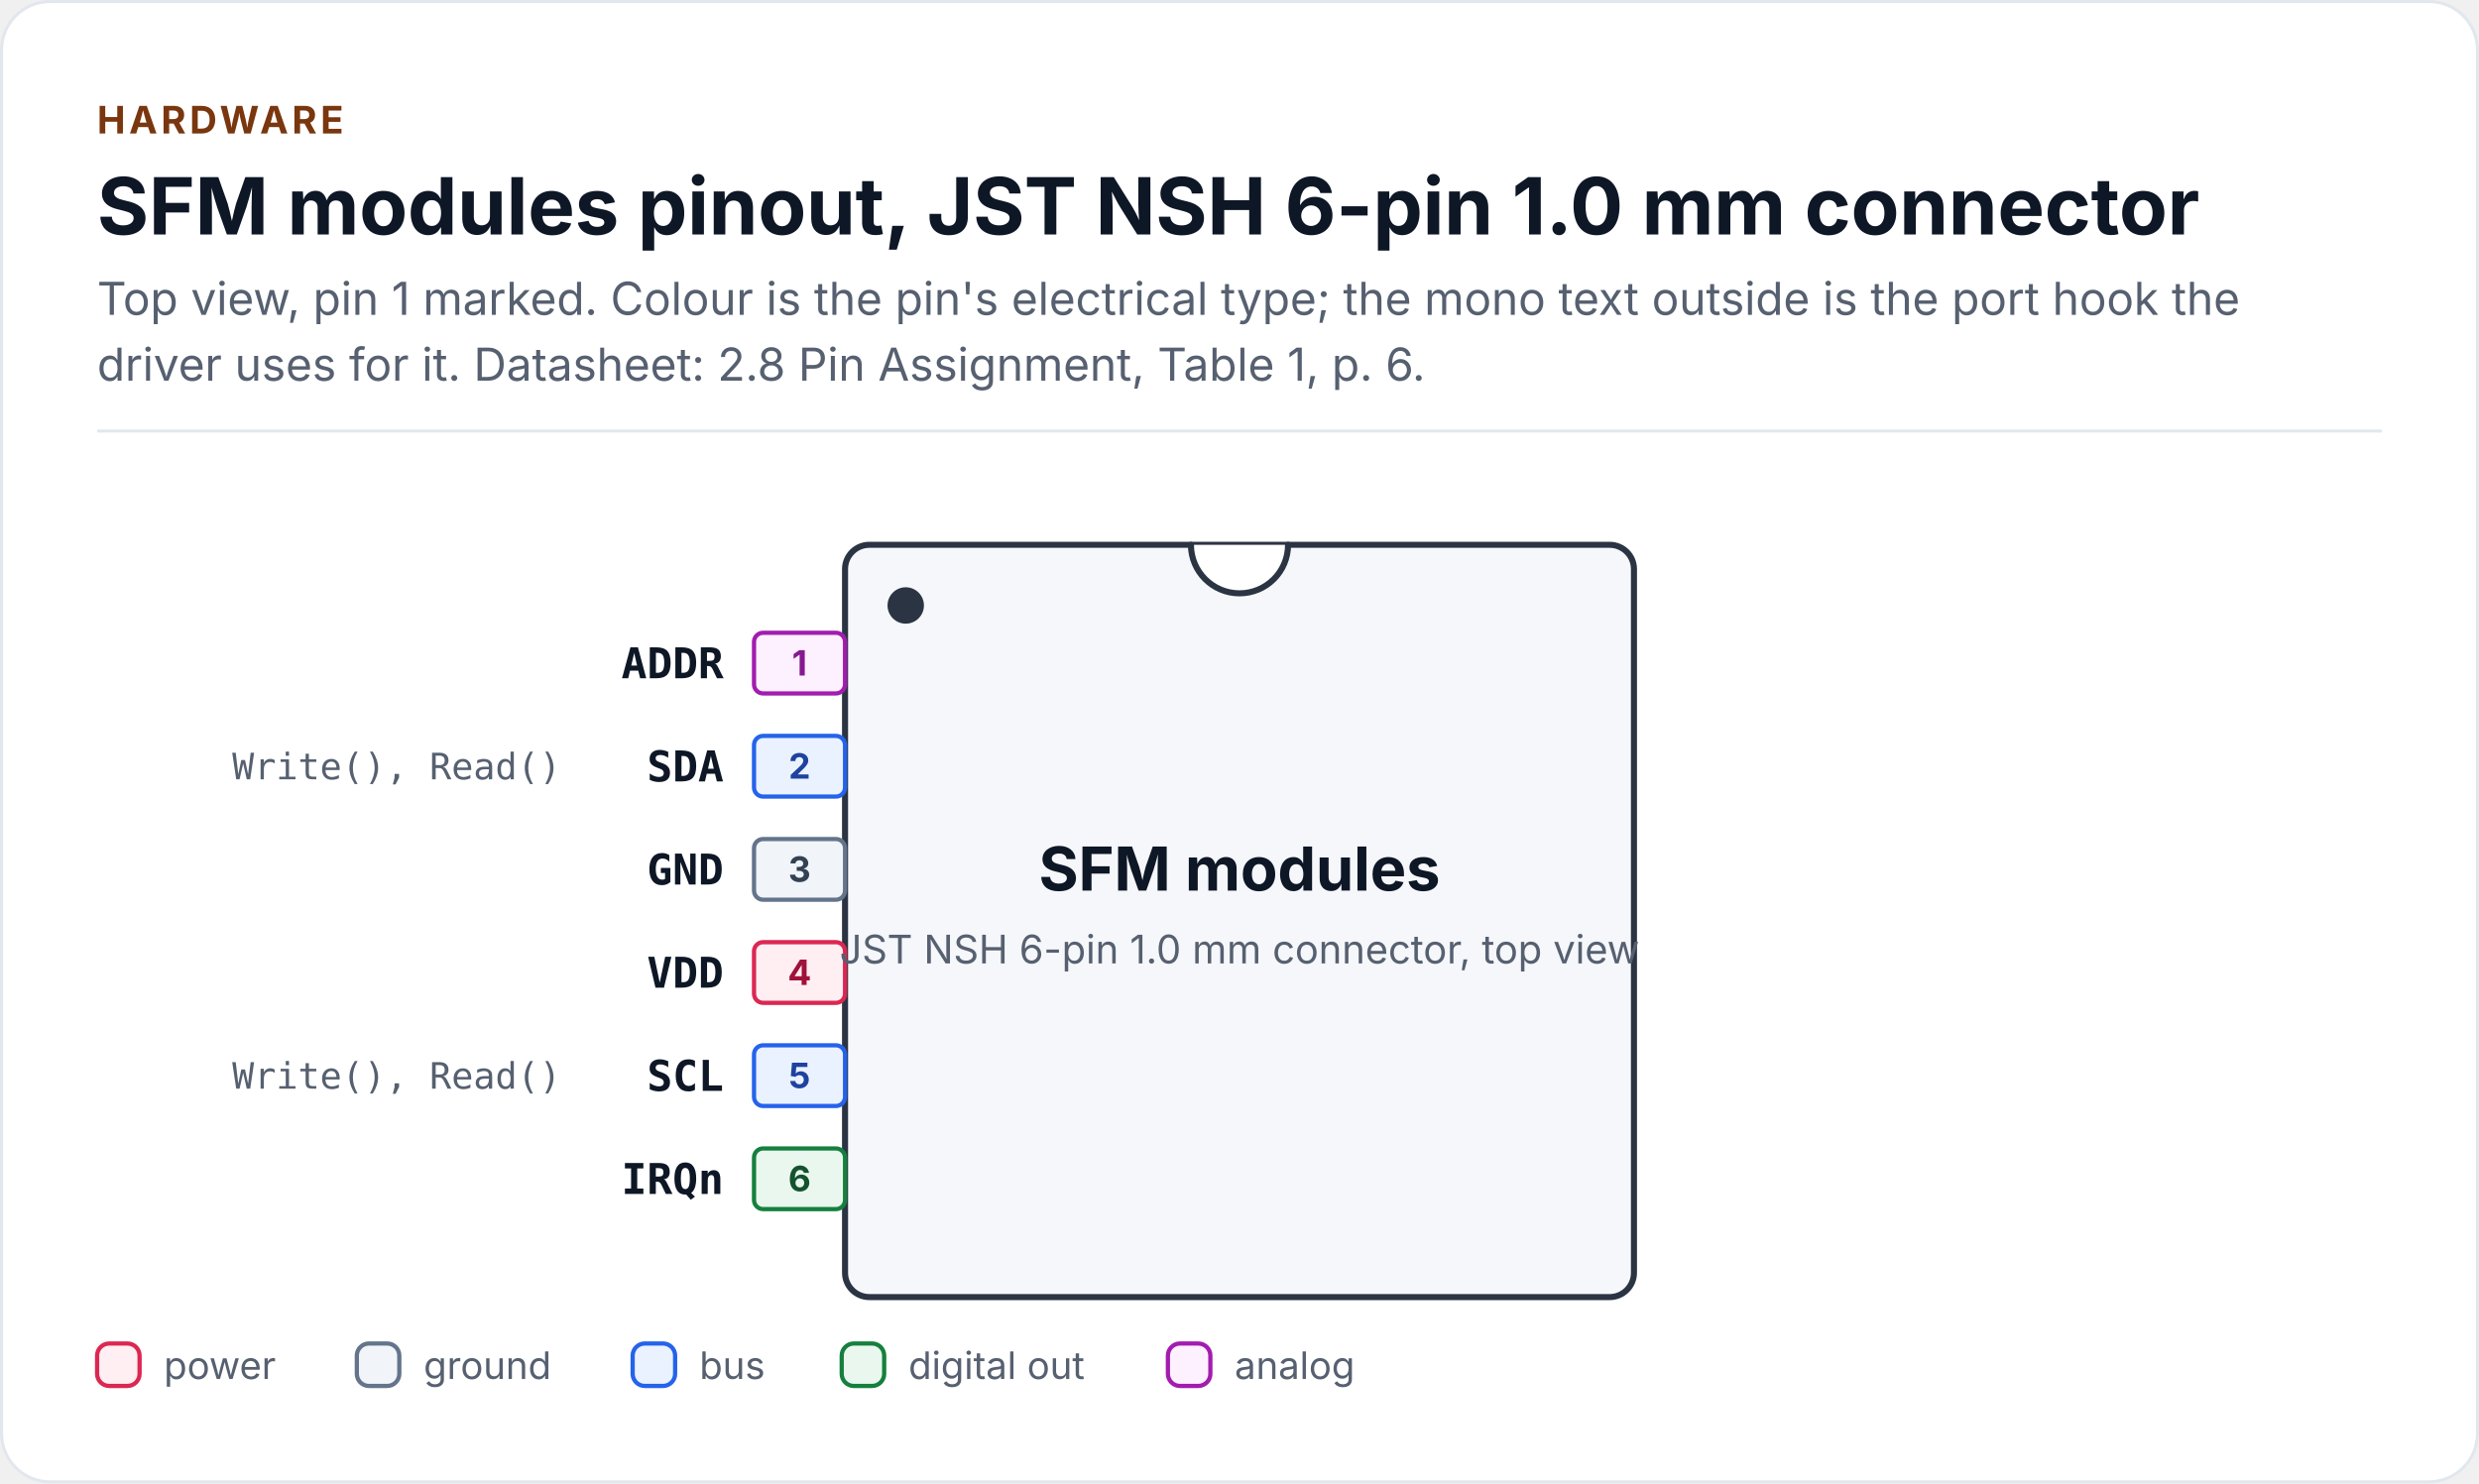
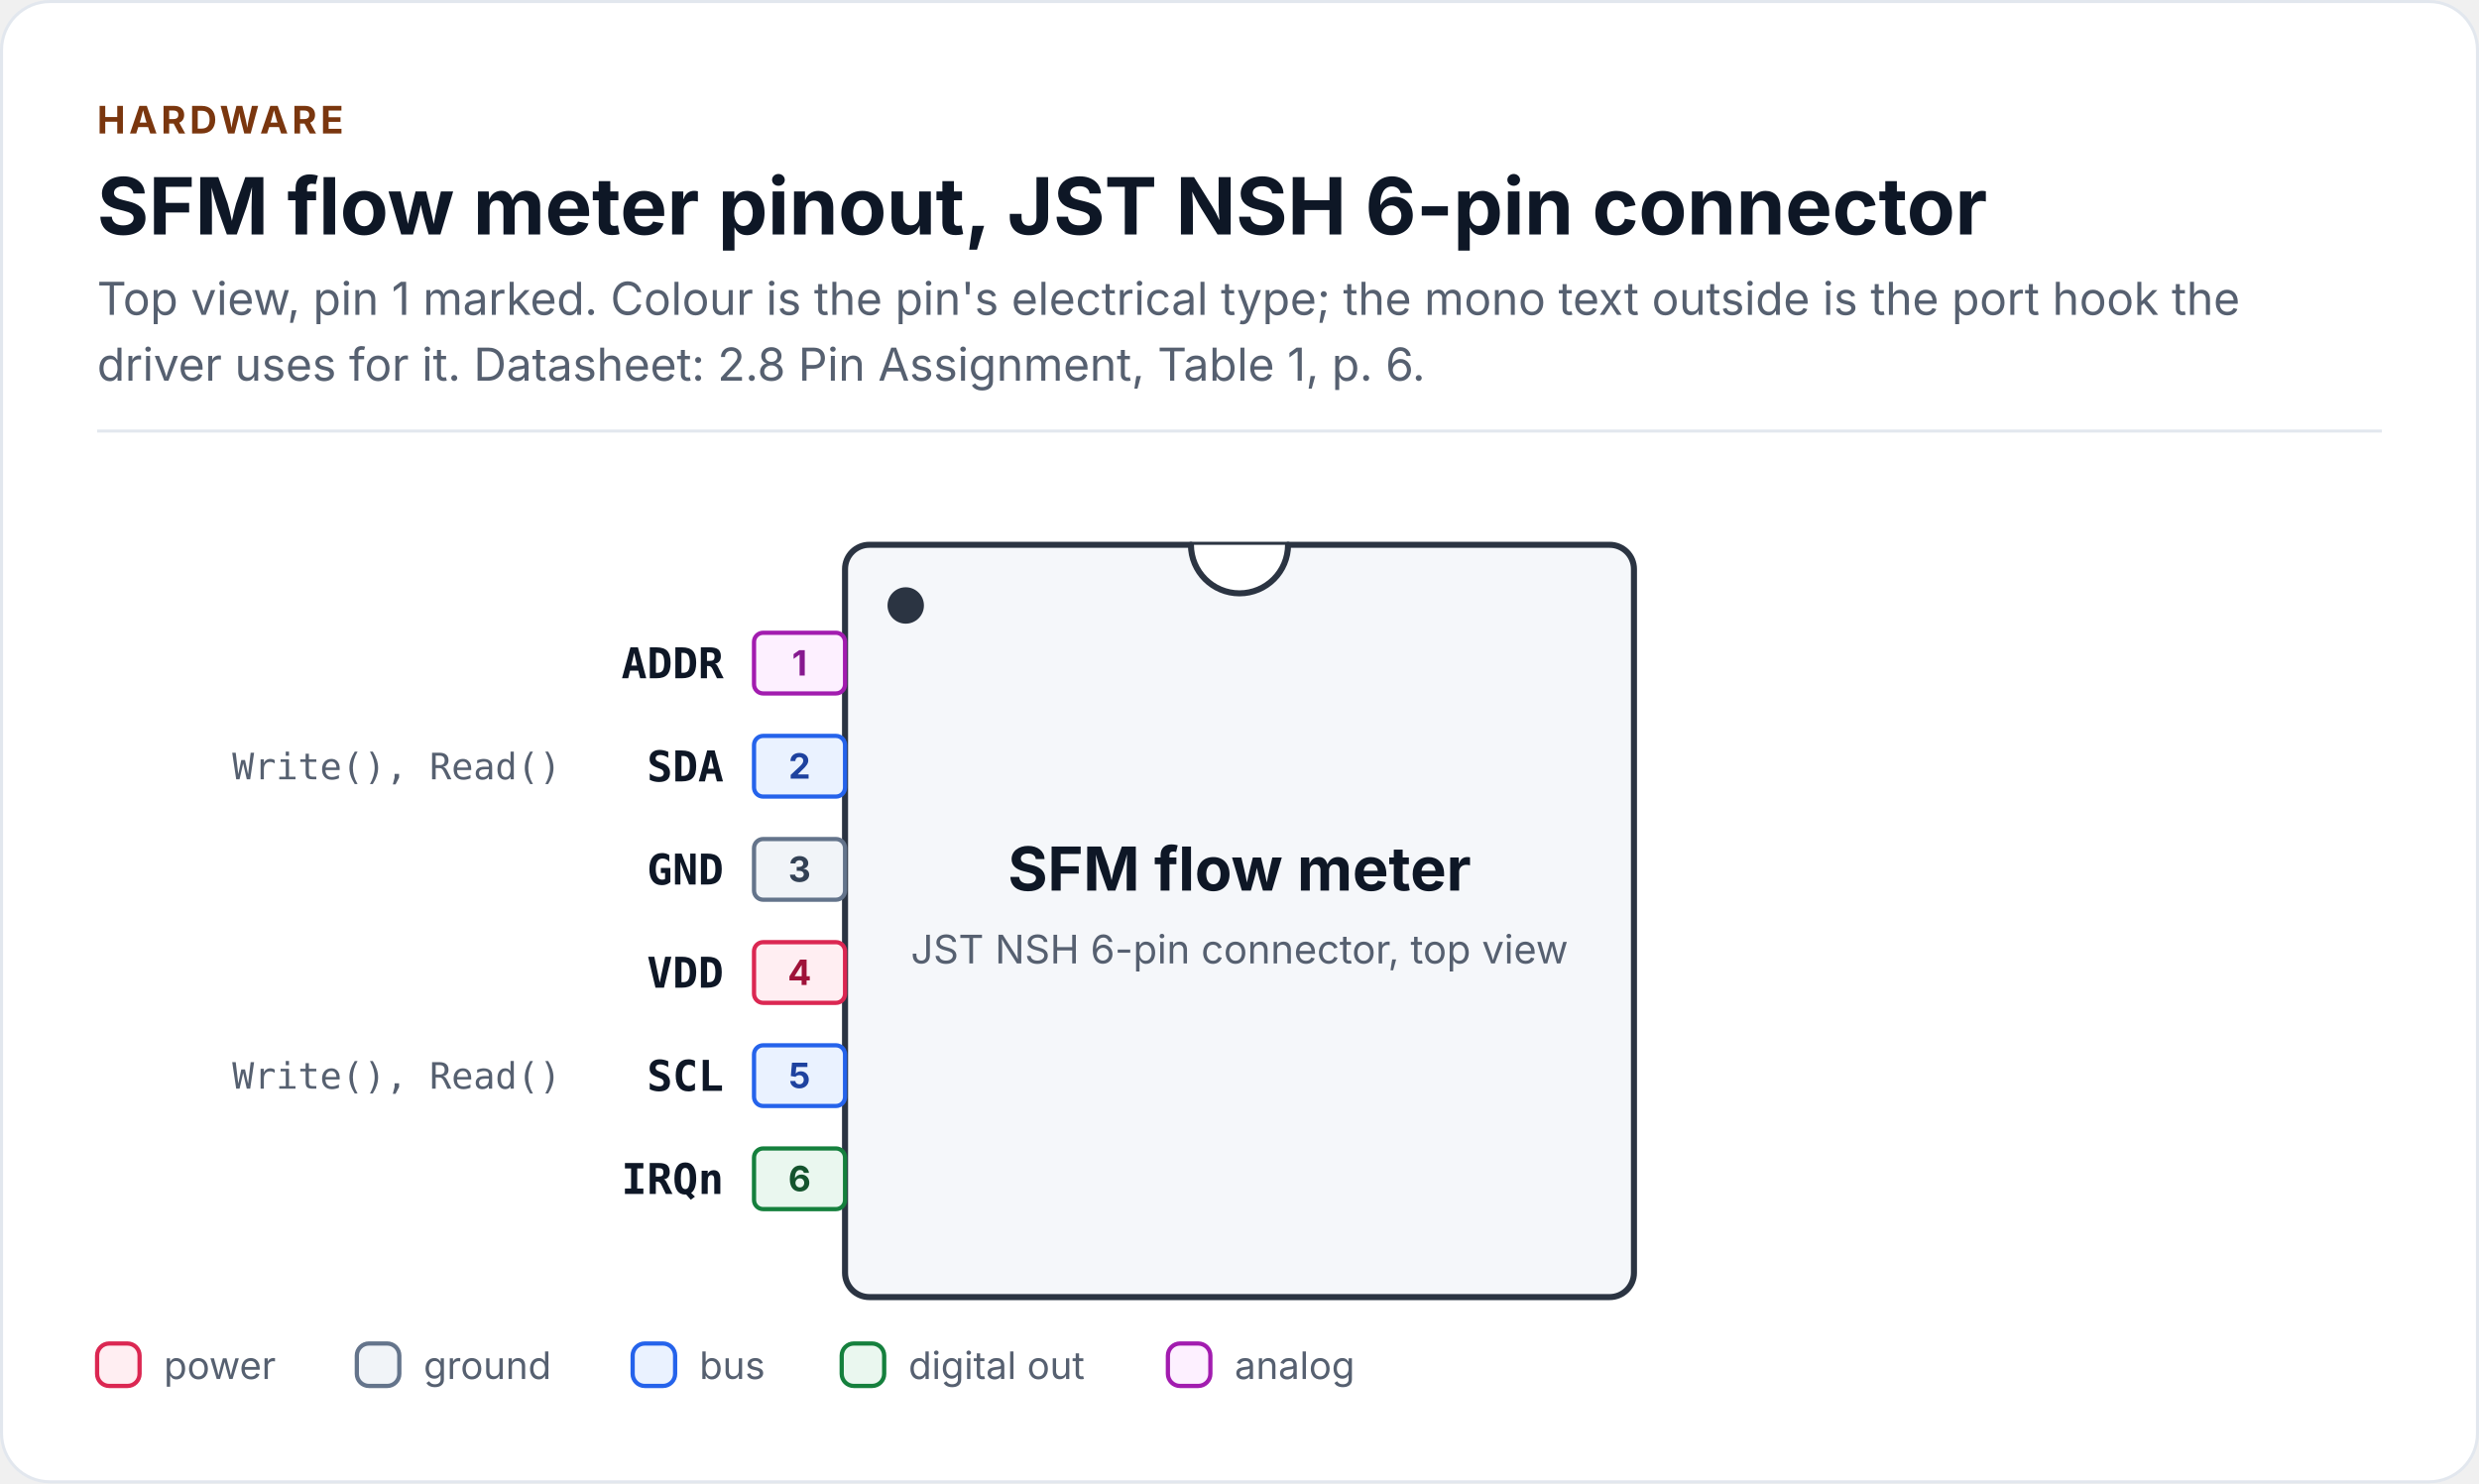
<svg xmlns="http://www.w3.org/2000/svg" width="817" height="489" viewBox="0 0 817 489" role="img" aria-labelledby="chip-pinout-title chip-pinout-desc" font-family="Inter, 'Segoe UI', Roboto, 'Helvetica Neue', Arial, sans-serif">
  <rect x="0.5" y="0.5" width="816" height="488" rx="16" fill="#FFFFFF" stroke="#E2E7EE" />
  <text x="32" y="44" font-size="12.5" font-weight="700" letter-spacing="1.2" fill="#7A360E">HARDWARE</text>
-   <text x="32" y="77.3" font-size="26" font-weight="700" fill="#0E1726">SFM modules pinout, JST NSH 6-pin 1.0 mm connector</text>
+   <text x="32" y="77.3" font-size="26" font-weight="700" fill="#0E1726">SFM flow meter pinout, JST NSH 6-pin connector</text>
  <text x="32" y="103.8" font-size="15" fill="#566070">Top view, pin 1 marked. Colour is the pin's electrical type; the mono text outside is the port hook the</text>
  <text x="32" y="125.5" font-size="15" fill="#566070">driver uses for it. Datasheet: 2.8 Pin Assignment, Table 1, p. 6.</text>
  <rect x="32" y="141.6" width="753" height="1" fill="#E2E7EE" />
  <rect x="278.5" y="179.6" width="260" height="248" rx="8" fill="#F5F7FA" stroke="#2B3442" stroke-width="2" />
  <path d="M392.5 179.6 A16 16 0 0 0 424.5 179.6" fill="#FFFFFF" stroke="#2B3442" stroke-width="2" stroke-linecap="round" stroke-linejoin="round" />
  <circle cx="298.5" cy="199.6" r="6" fill="#2B3442" />
  <rect x="248.5" y="208.6" width="30" height="20" rx="3" fill="#FDF0FF" stroke="#A21CAF" stroke-width="1.4" />
  <rect x="248.5" y="242.6" width="30" height="20" rx="3" fill="#EAF2FF" stroke="#2563EB" stroke-width="1.4" />
  <rect x="248.5" y="276.6" width="30" height="20" rx="3" fill="#F1F4F8" stroke="#64748B" stroke-width="1.4" />
  <rect x="248.5" y="310.6" width="30" height="20" rx="3" fill="#FFEEF2" stroke="#DB2752" stroke-width="1.4" />
  <rect x="248.5" y="344.6" width="30" height="20" rx="3" fill="#EAF2FF" stroke="#2563EB" stroke-width="1.4" />
  <rect x="248.5" y="378.6" width="30" height="20" rx="3" fill="#EAF7EF" stroke="#15803D" stroke-width="1.4" />
-   <text x="408.5" y="293.6" font-size="20" font-weight="700" text-anchor="middle" fill="#0E1726">SFM modules</text>
-   <text x="408.5" y="317.6" font-size="13" text-anchor="middle" fill="#566070">JST NSH 6-pin 1.0 mm connector, top view</text>
+   <text x="408.5" y="293.6" font-size="20" font-weight="700" text-anchor="middle" fill="#0E1726">SFM flow meter</text>
+   <text x="408.5" y="317.6" font-size="13" text-anchor="middle" fill="#566070">JST NSH 6-pin connector, top view</text>
  <text x="263.5" y="222.7" font-size="11.5" font-weight="700" text-anchor="middle" fill="#86198F">1</text>
  <text x="238.5" y="223.6" font-size="14" font-weight="700" font-family="'JetBrains Mono', 'SFMono-Regular', Menlo, Consolas, monospace" text-anchor="end" fill="#0E1726">ADDR</text>
  <text x="263.5" y="256.7" font-size="11.5" font-weight="700" text-anchor="middle" fill="#1E429F">2</text>
  <text x="238.5" y="257.6" font-size="14" font-weight="700" font-family="'JetBrains Mono', 'SFMono-Regular', Menlo, Consolas, monospace" text-anchor="end" fill="#0E1726">SDA</text>
  <text x="184.9" y="256.9" font-size="12" font-family="'JetBrains Mono', 'SFMono-Regular', Menlo, Consolas, monospace" text-anchor="end" fill="#566070">Write(), Read()</text>
  <text x="263.5" y="290.7" font-size="11.5" font-weight="700" text-anchor="middle" fill="#334155">3</text>
  <text x="238.5" y="291.6" font-size="14" font-weight="700" font-family="'JetBrains Mono', 'SFMono-Regular', Menlo, Consolas, monospace" text-anchor="end" fill="#0E1726">GND</text>
  <text x="263.5" y="324.7" font-size="11.5" font-weight="700" text-anchor="middle" fill="#9F1239">4</text>
  <text x="238.5" y="325.6" font-size="14" font-weight="700" font-family="'JetBrains Mono', 'SFMono-Regular', Menlo, Consolas, monospace" text-anchor="end" fill="#0E1726">VDD</text>
  <text x="263.5" y="358.7" font-size="11.5" font-weight="700" text-anchor="middle" fill="#1E429F">5</text>
  <text x="238.5" y="359.6" font-size="14" font-weight="700" font-family="'JetBrains Mono', 'SFMono-Regular', Menlo, Consolas, monospace" text-anchor="end" fill="#0E1726">SCL</text>
  <text x="184.9" y="358.9" font-size="12" font-family="'JetBrains Mono', 'SFMono-Regular', Menlo, Consolas, monospace" text-anchor="end" fill="#566070">Write(), Read()</text>
  <text x="263.5" y="392.7" font-size="11.5" font-weight="700" text-anchor="middle" fill="#14532D">6</text>
  <text x="238.5" y="393.6" font-size="14" font-weight="700" font-family="'JetBrains Mono', 'SFMono-Regular', Menlo, Consolas, monospace" text-anchor="end" fill="#0E1726">IRQn</text>
  <rect x="32" y="442.9" width="14" height="14" rx="4" fill="#FFEEF2" stroke="#DB2752" stroke-width="1.4" />
  <text x="54" y="454.6" font-size="12.5" fill="#566070">power</text>
  <rect x="117.6" y="442.9" width="14" height="14" rx="4" fill="#F1F4F8" stroke="#64748B" stroke-width="1.4" />
  <text x="139.6" y="454.6" font-size="12.5" fill="#566070">ground</text>
  <rect x="208.5" y="442.9" width="14" height="14" rx="4" fill="#EAF2FF" stroke="#2563EB" stroke-width="1.4" />
  <text x="230.5" y="454.6" font-size="12.5" fill="#566070">bus</text>
  <rect x="277.4" y="442.9" width="14" height="14" rx="4" fill="#EAF7EF" stroke="#15803D" stroke-width="1.4" />
  <text x="299.4" y="454.6" font-size="12.5" fill="#566070">digital out</text>
  <rect x="384.9" y="442.9" width="14" height="14" rx="4" fill="#FDF0FF" stroke="#A21CAF" stroke-width="1.4" />
  <text x="406.9" y="454.6" font-size="12.5" fill="#566070">analog</text>
</svg>
